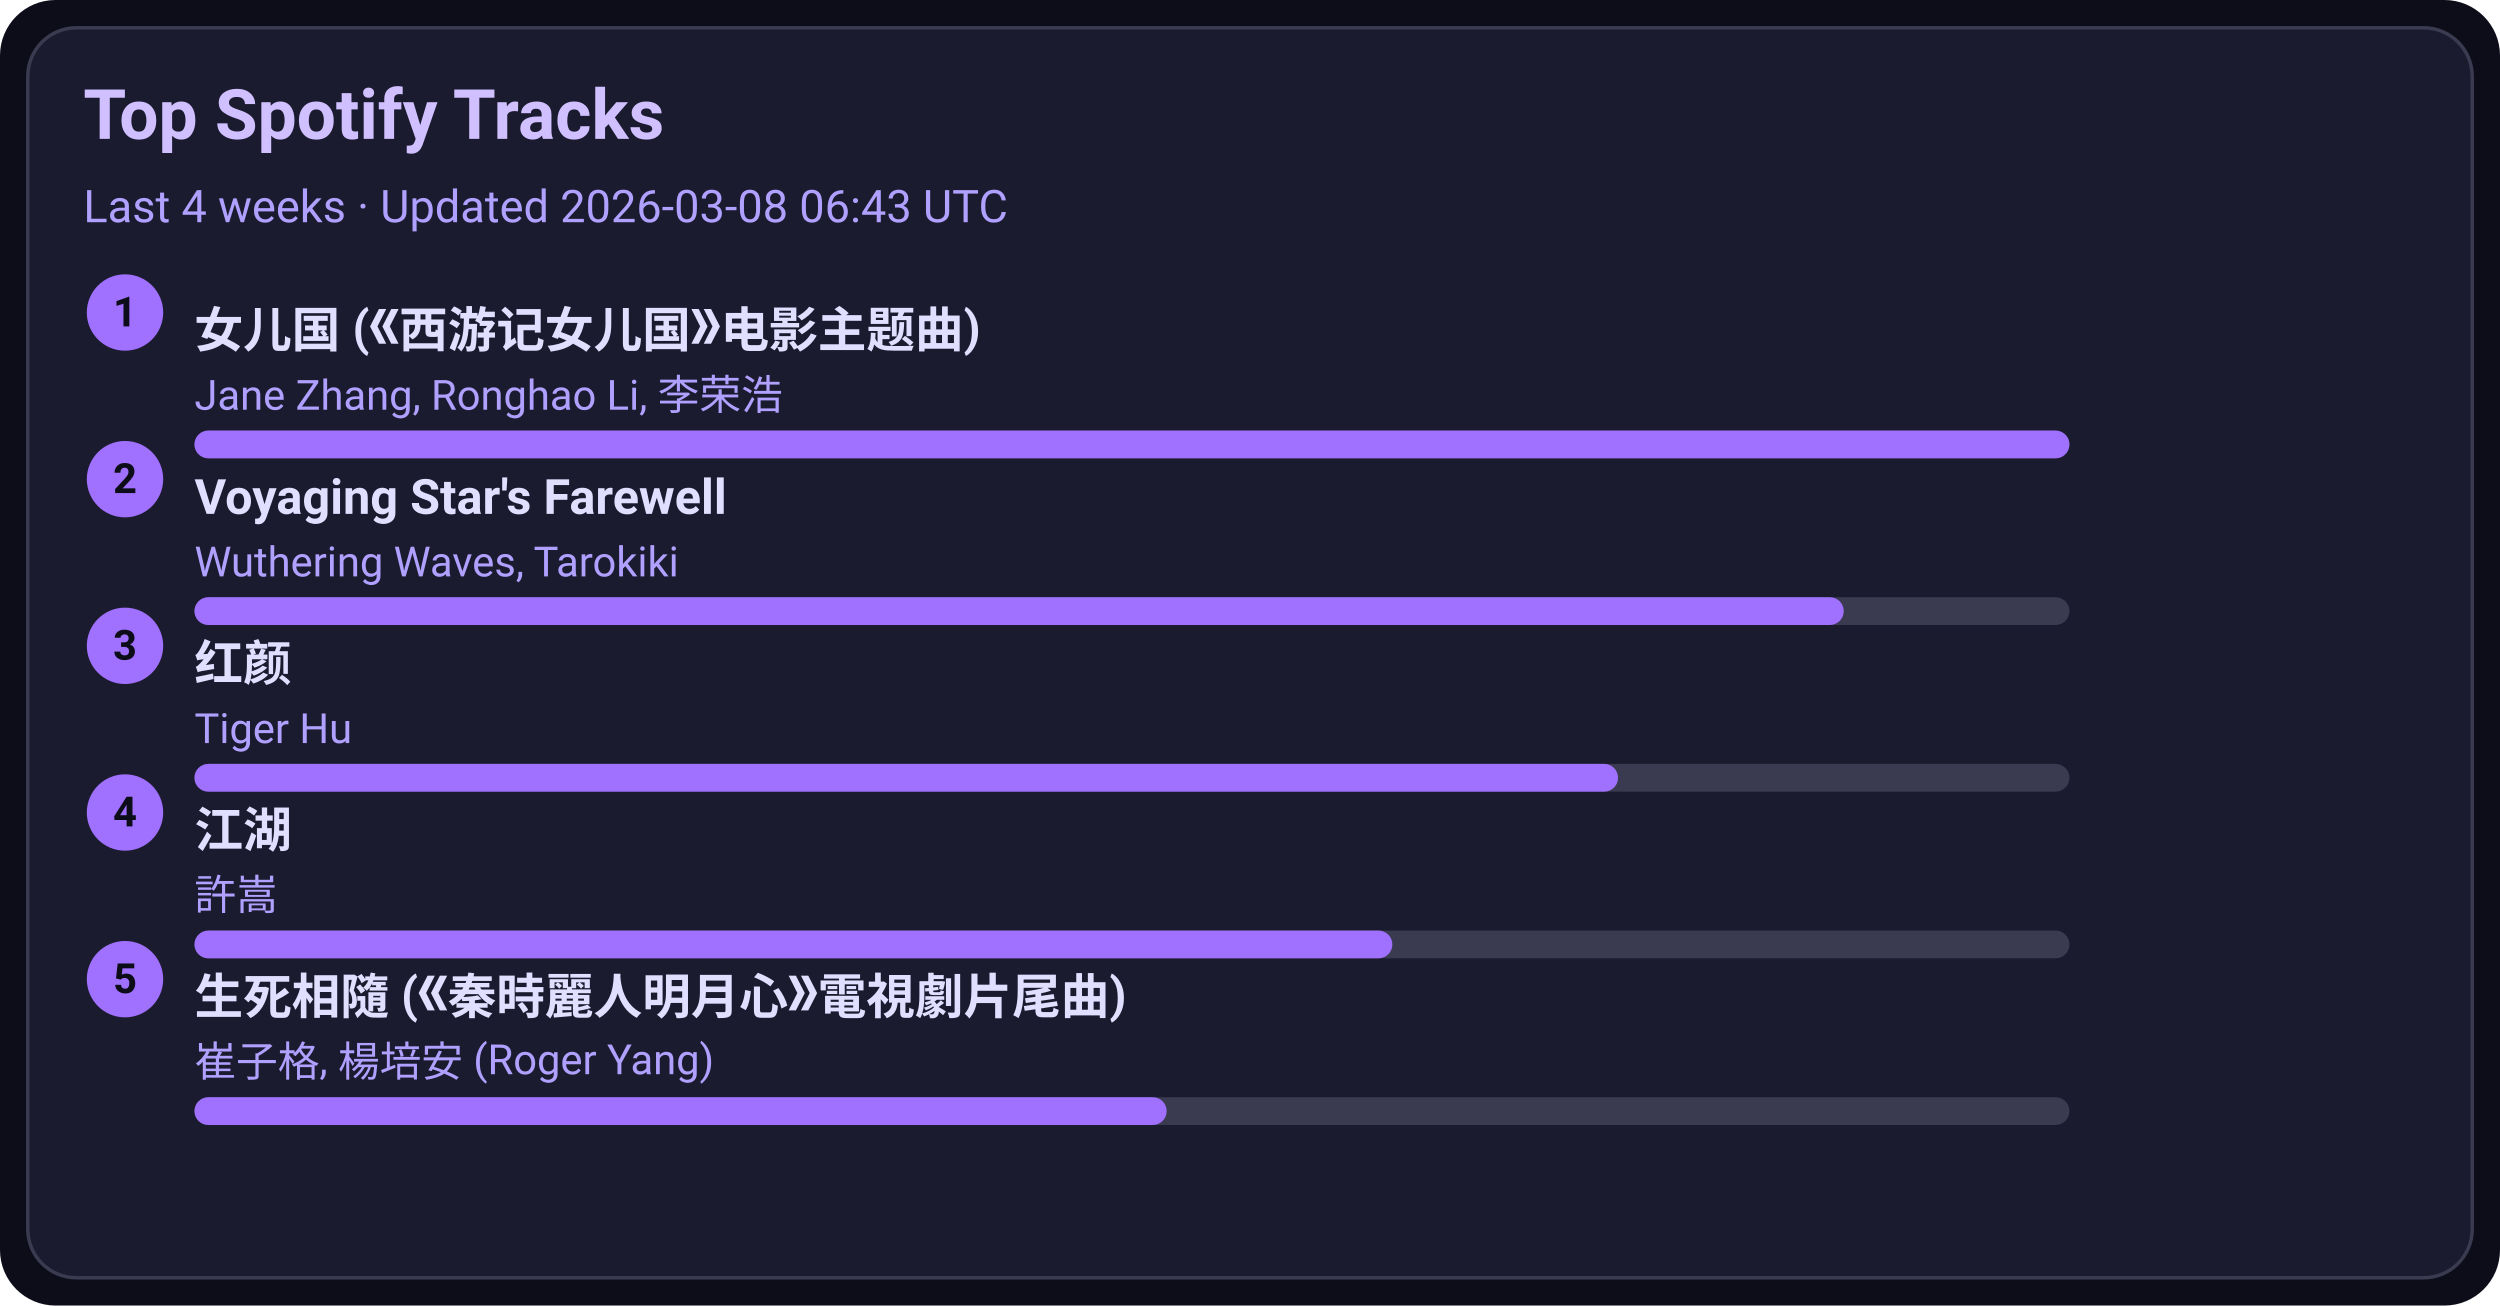
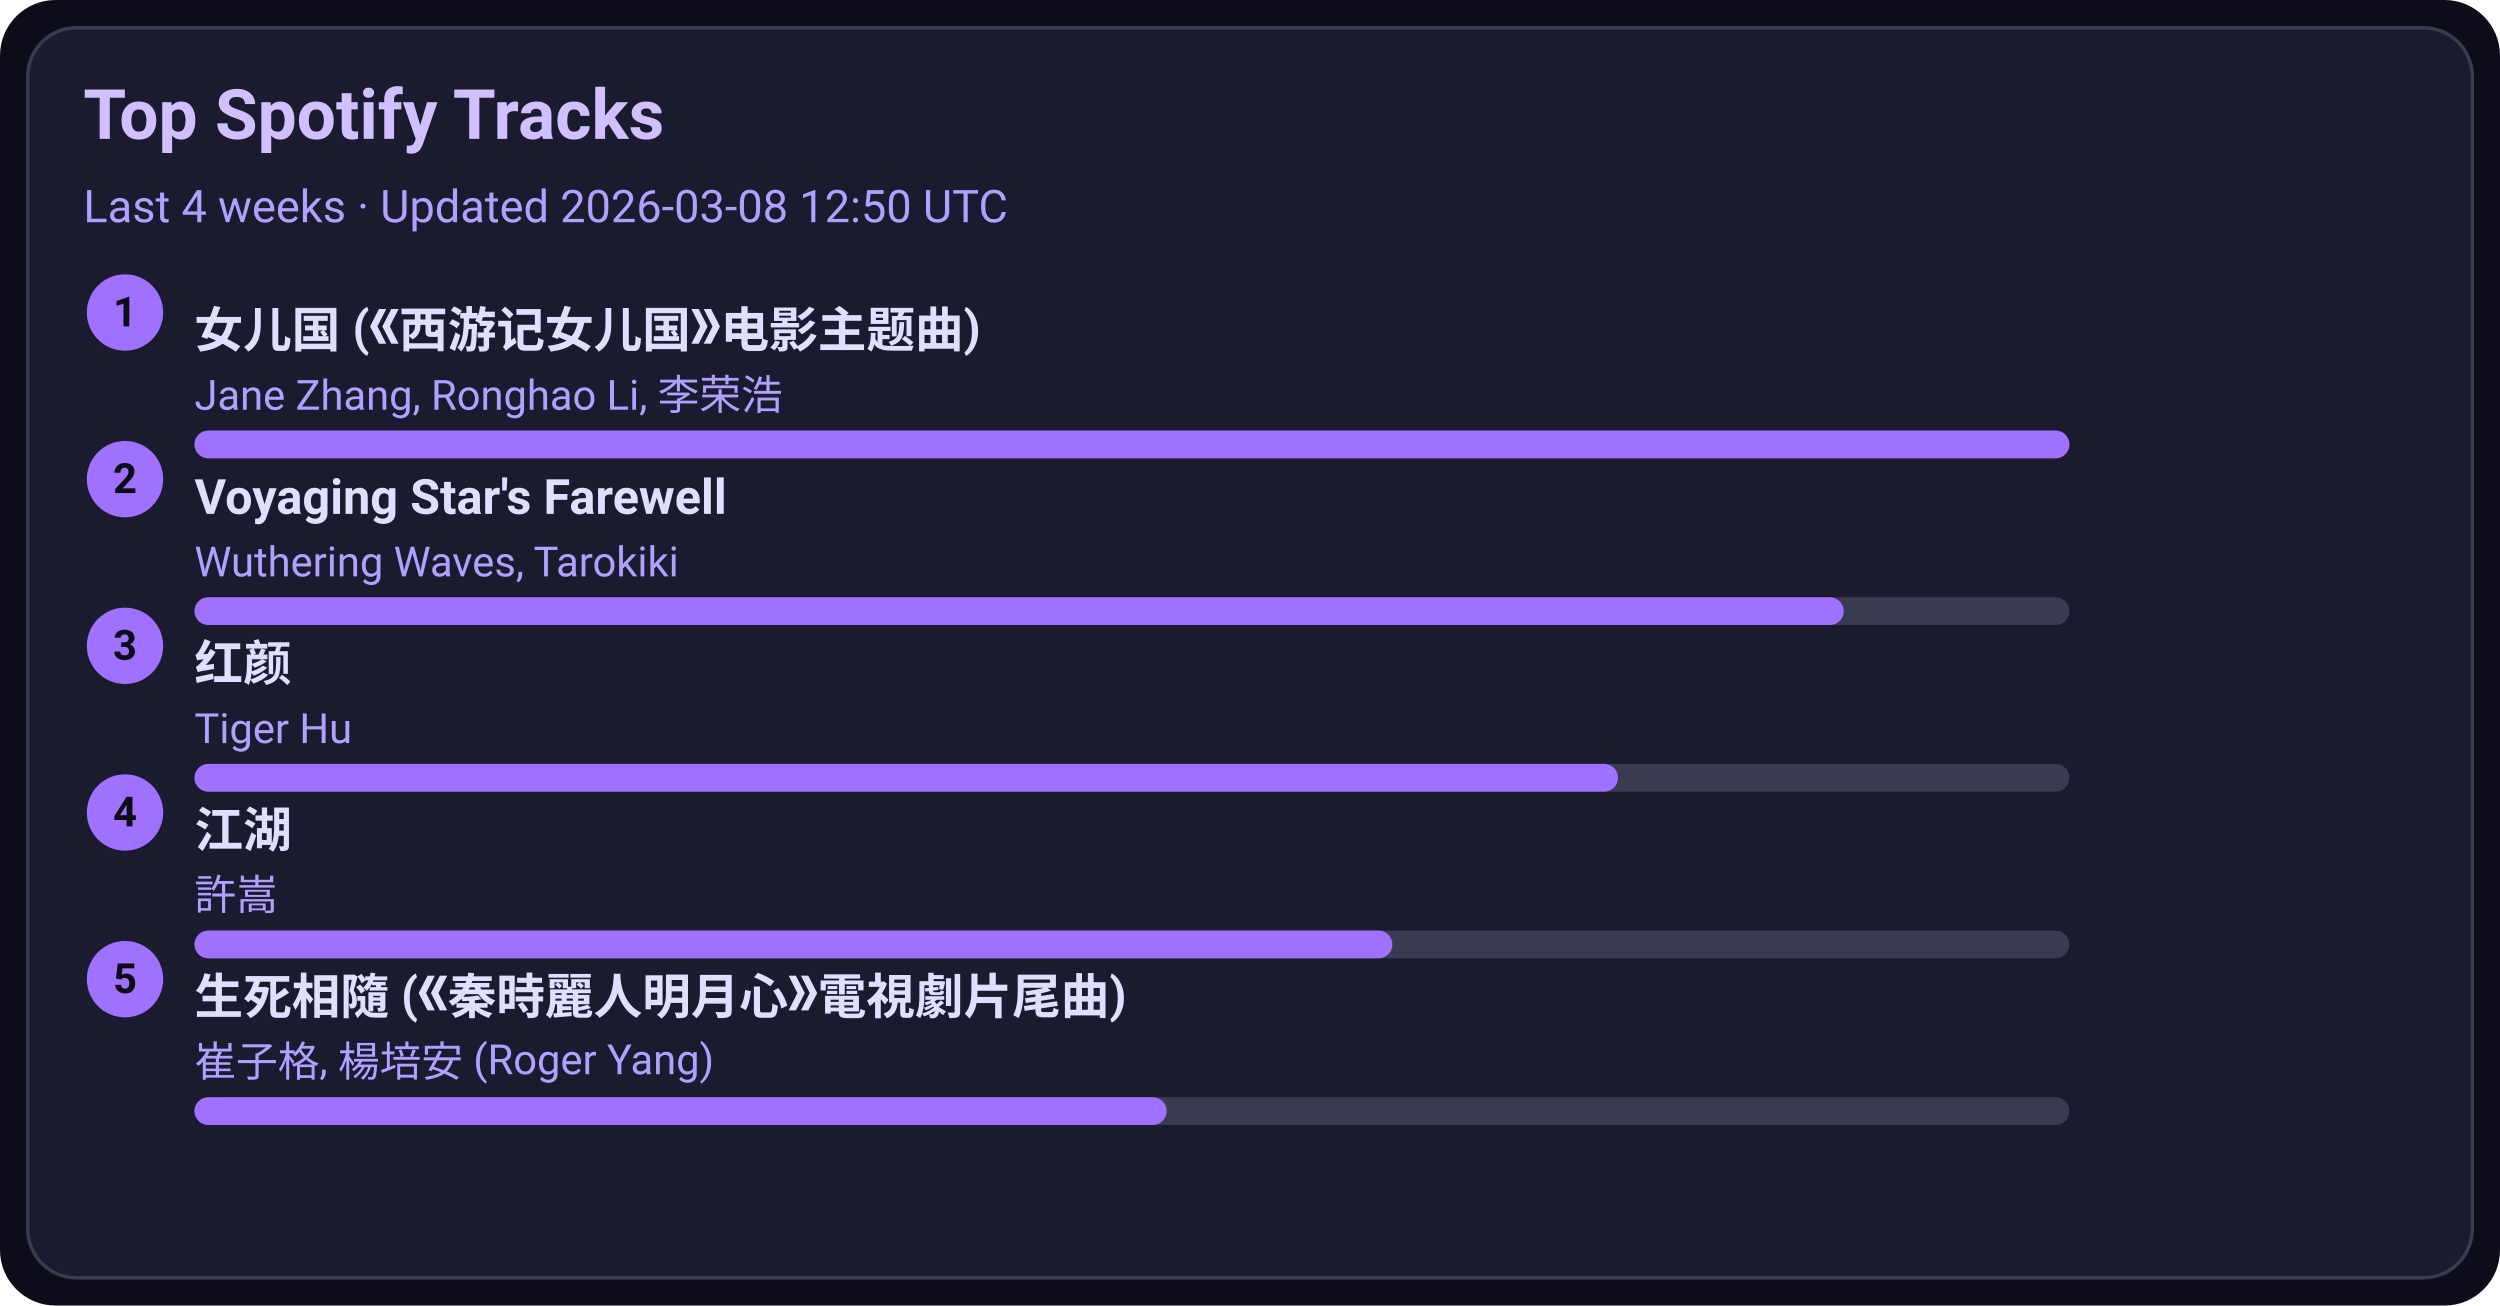
<svg xmlns="http://www.w3.org/2000/svg" width="720" height="376" viewBox="0 0 720 376">
  <style>text{font-family:-apple-system,BlinkMacSystemFont,Segoe UI,Roboto,Ubuntu,Helvetica Neue,Arial,Noto Sans,sans-serif}</style>
  <rect width="720" height="376" rx="16" fill="#0d0d1a" />
  <rect x="8" y="8" width="704" height="360" rx="14" fill="#1b1b2f" stroke="#3a3a50" />
  <text x="24" y="40" font-size="20" fill="#d0c0ff" font-weight="600">Top Spotify Tracks</text>
-   <text x="24" y="64" font-size="13" fill="#b0a0ff">Last 4 weeks · Updated 2026-03-08 06:43 UTC</text>
+   <text x="24" y="64" font-size="13" fill="#b0a0ff">Last 4 weeks · Updated 2026-03-08 12:50 UTC</text>
  <circle cx="36" cy="90" r="11" fill="#a070ff" />
  <text x="36" y="94" text-anchor="middle" font-size="12" fill="#0d0d1a" font-weight="700">1</text>
  <a href="https://open.spotify.com/track/5vfCdwOheQGcrR91ATpL2k" target="_blank" rel="noopener noreferrer">
    <text x="56" y="100" font-size="14" fill="#e0dfff" font-weight="600">女儿国 (《西游记女儿国》电影主题曲)</text>
  </a>
  <text x="56" y="118" font-size="12" fill="#b0a0ff">Jane Zhang, Ronghao Li, 李荣浩</text>
  <rect x="56" y="124" width="540" height="8" rx="4" fill="#3a3a50" />
  <rect x="56" y="124" width="540" height="8" rx="4" fill="#a070ff" />
  <circle cx="36" cy="138" r="11" fill="#a070ff" />
  <text x="36" y="142" text-anchor="middle" font-size="12" fill="#0d0d1a" font-weight="700">2</text>
  <a href="https://open.spotify.com/track/3uI2KolgU1Pt41ywffsggr" target="_blank" rel="noopener noreferrer">
    <text x="56" y="148" font-size="14" fill="#e0dfff" font-weight="600">Voyaging Star's Farewell</text>
  </a>
  <text x="56" y="166" font-size="12" fill="#b0a0ff">Wuthering Waves, Tarokiki</text>
  <rect x="56" y="172" width="540" height="8" rx="4" fill="#3a3a50" />
  <rect x="56" y="172" width="475" height="8" rx="4" fill="#a070ff" />
  <circle cx="36" cy="186" r="11" fill="#a070ff" />
  <text x="36" y="190" text-anchor="middle" font-size="12" fill="#0d0d1a" font-weight="700">3</text>
  <a href="https://open.spotify.com/track/6Q7OE4tvrUOIvIDY2EC5Im" target="_blank" rel="noopener noreferrer">
    <text x="56" y="196" font-size="14" fill="#e0dfff" font-weight="600">红颜</text>
  </a>
  <text x="56" y="214" font-size="12" fill="#b0a0ff">Tiger Hu</text>
  <rect x="56" y="220" width="540" height="8" rx="4" fill="#3a3a50" />
  <rect x="56" y="220" width="410" height="8" rx="4" fill="#a070ff" />
  <circle cx="36" cy="234" r="11" fill="#a070ff" />
  <text x="36" y="238" text-anchor="middle" font-size="12" fill="#0d0d1a" font-weight="700">4</text>
  <a href="https://open.spotify.com/track/03PCdwqajii1xgp7WIozzC" target="_blank" rel="noopener noreferrer">
    <text x="56" y="244" font-size="14" fill="#e0dfff" font-weight="600">江湖</text>
  </a>
  <text x="56" y="262" font-size="12" fill="#b0a0ff">許嵩</text>
  <rect x="56" y="268" width="540" height="8" rx="4" fill="#3a3a50" />
  <rect x="56" y="268" width="345" height="8" rx="4" fill="#a070ff" />
  <circle cx="36" cy="282" r="11" fill="#a070ff" />
  <text x="36" y="286" text-anchor="middle" font-size="12" fill="#0d0d1a" font-weight="700">5</text>
  <a href="https://open.spotify.com/track/6qiDtcYiZOQ4HRuC8U55EM" target="_blank" rel="noopener noreferrer">
    <text x="56" y="292" font-size="14" fill="#e0dfff" font-weight="600">生死相隨 (《秦時麗人明月心》電視劇片尾曲)</text>
  </a>
  <text x="56" y="310" font-size="12" fill="#b0a0ff">崔子格, 楊培安 (Roger Yang)</text>
  <rect x="56" y="316" width="540" height="8" rx="4" fill="#3a3a50" />
  <rect x="56" y="316" width="280" height="8" rx="4" fill="#a070ff" />
</svg>
